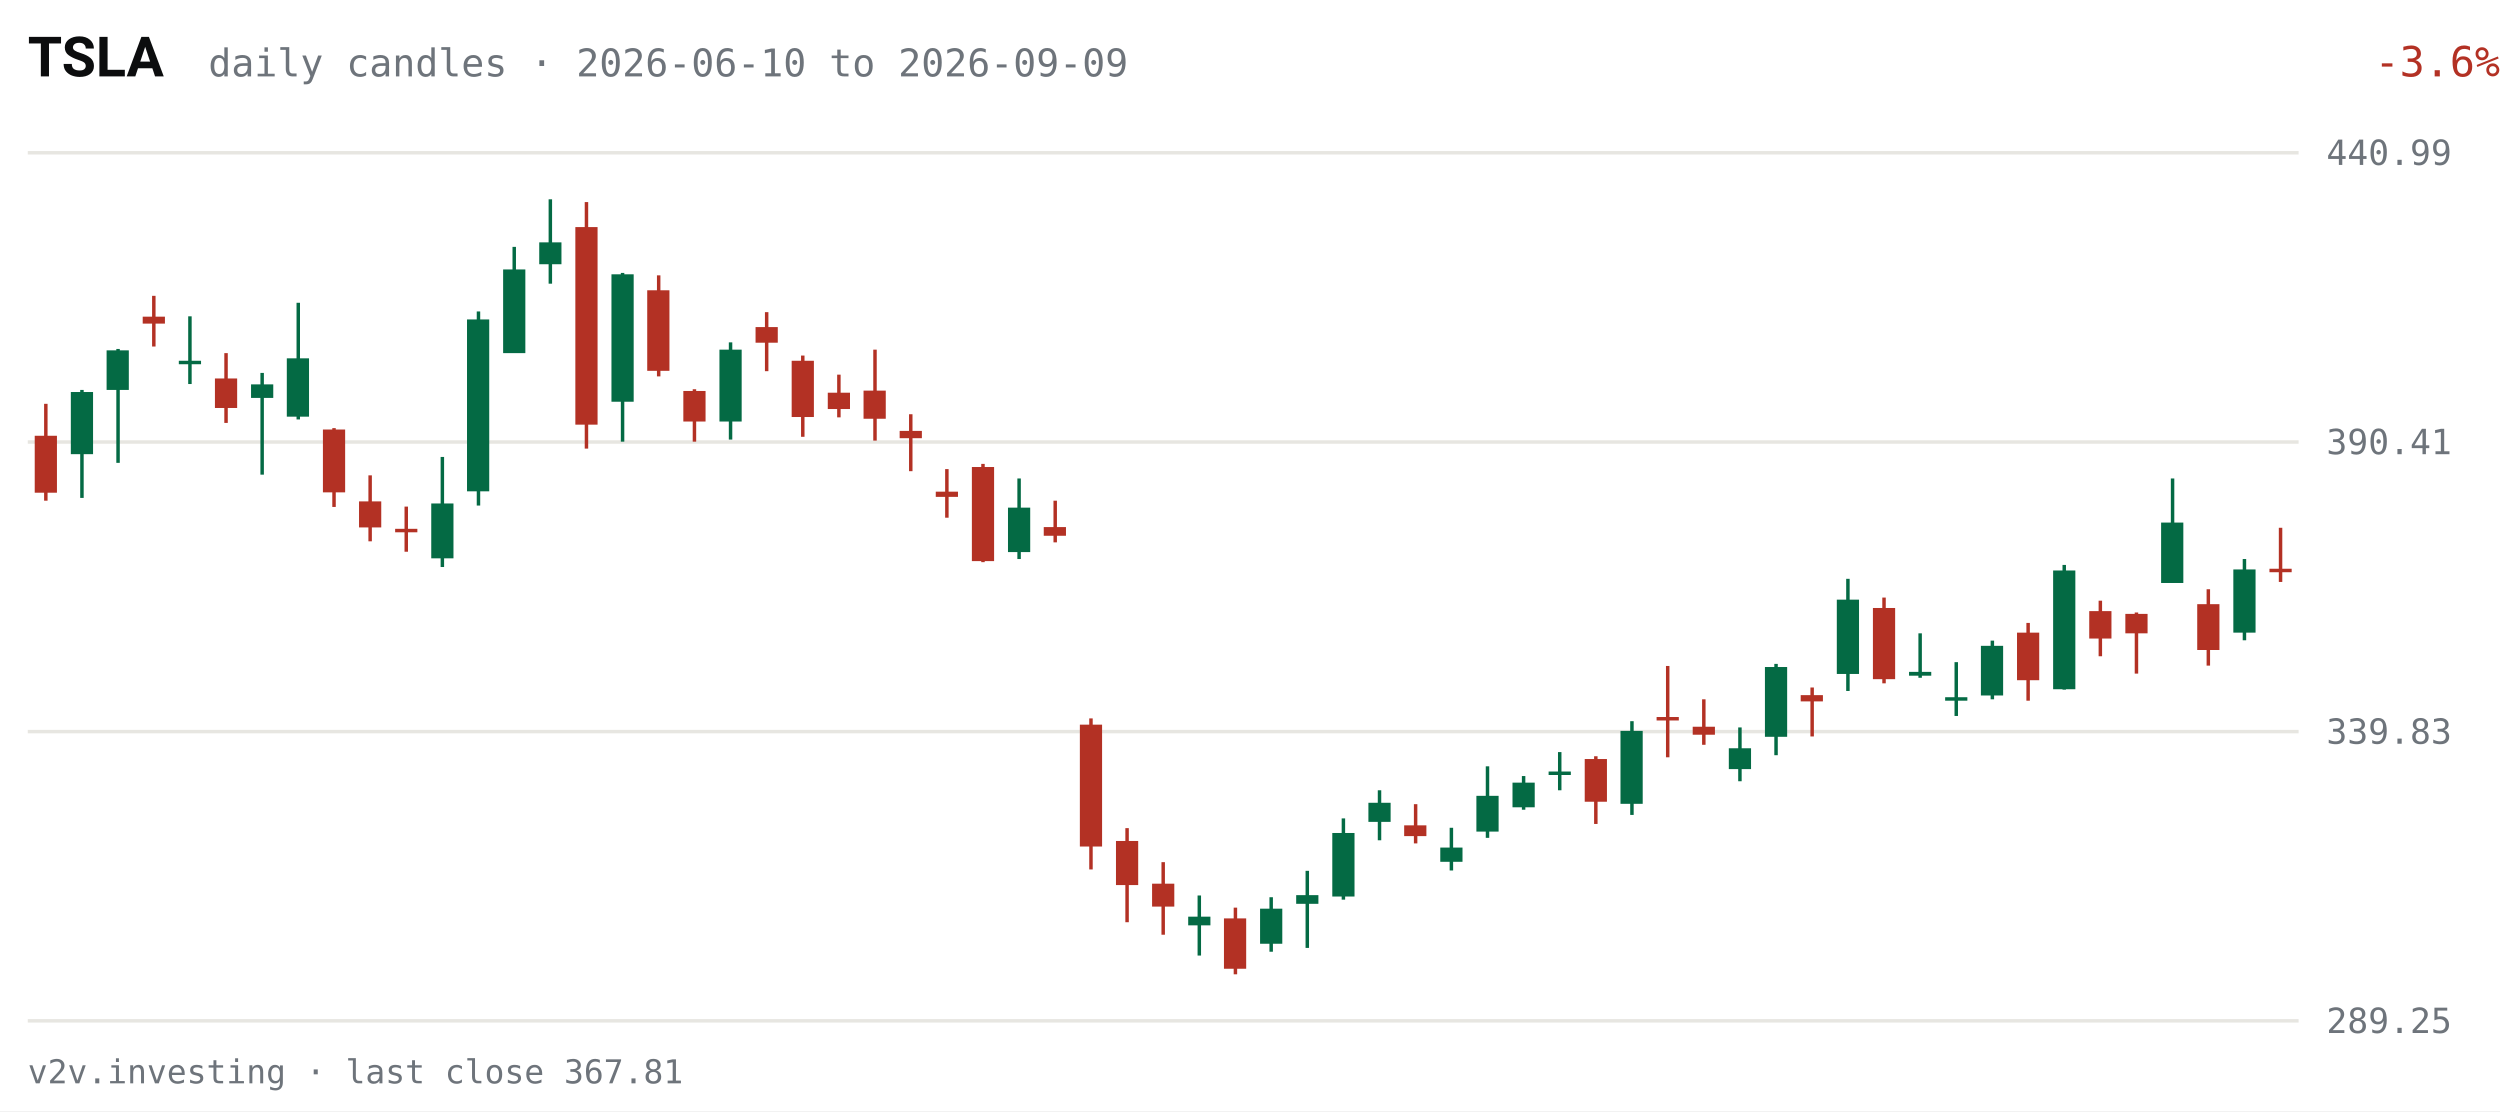
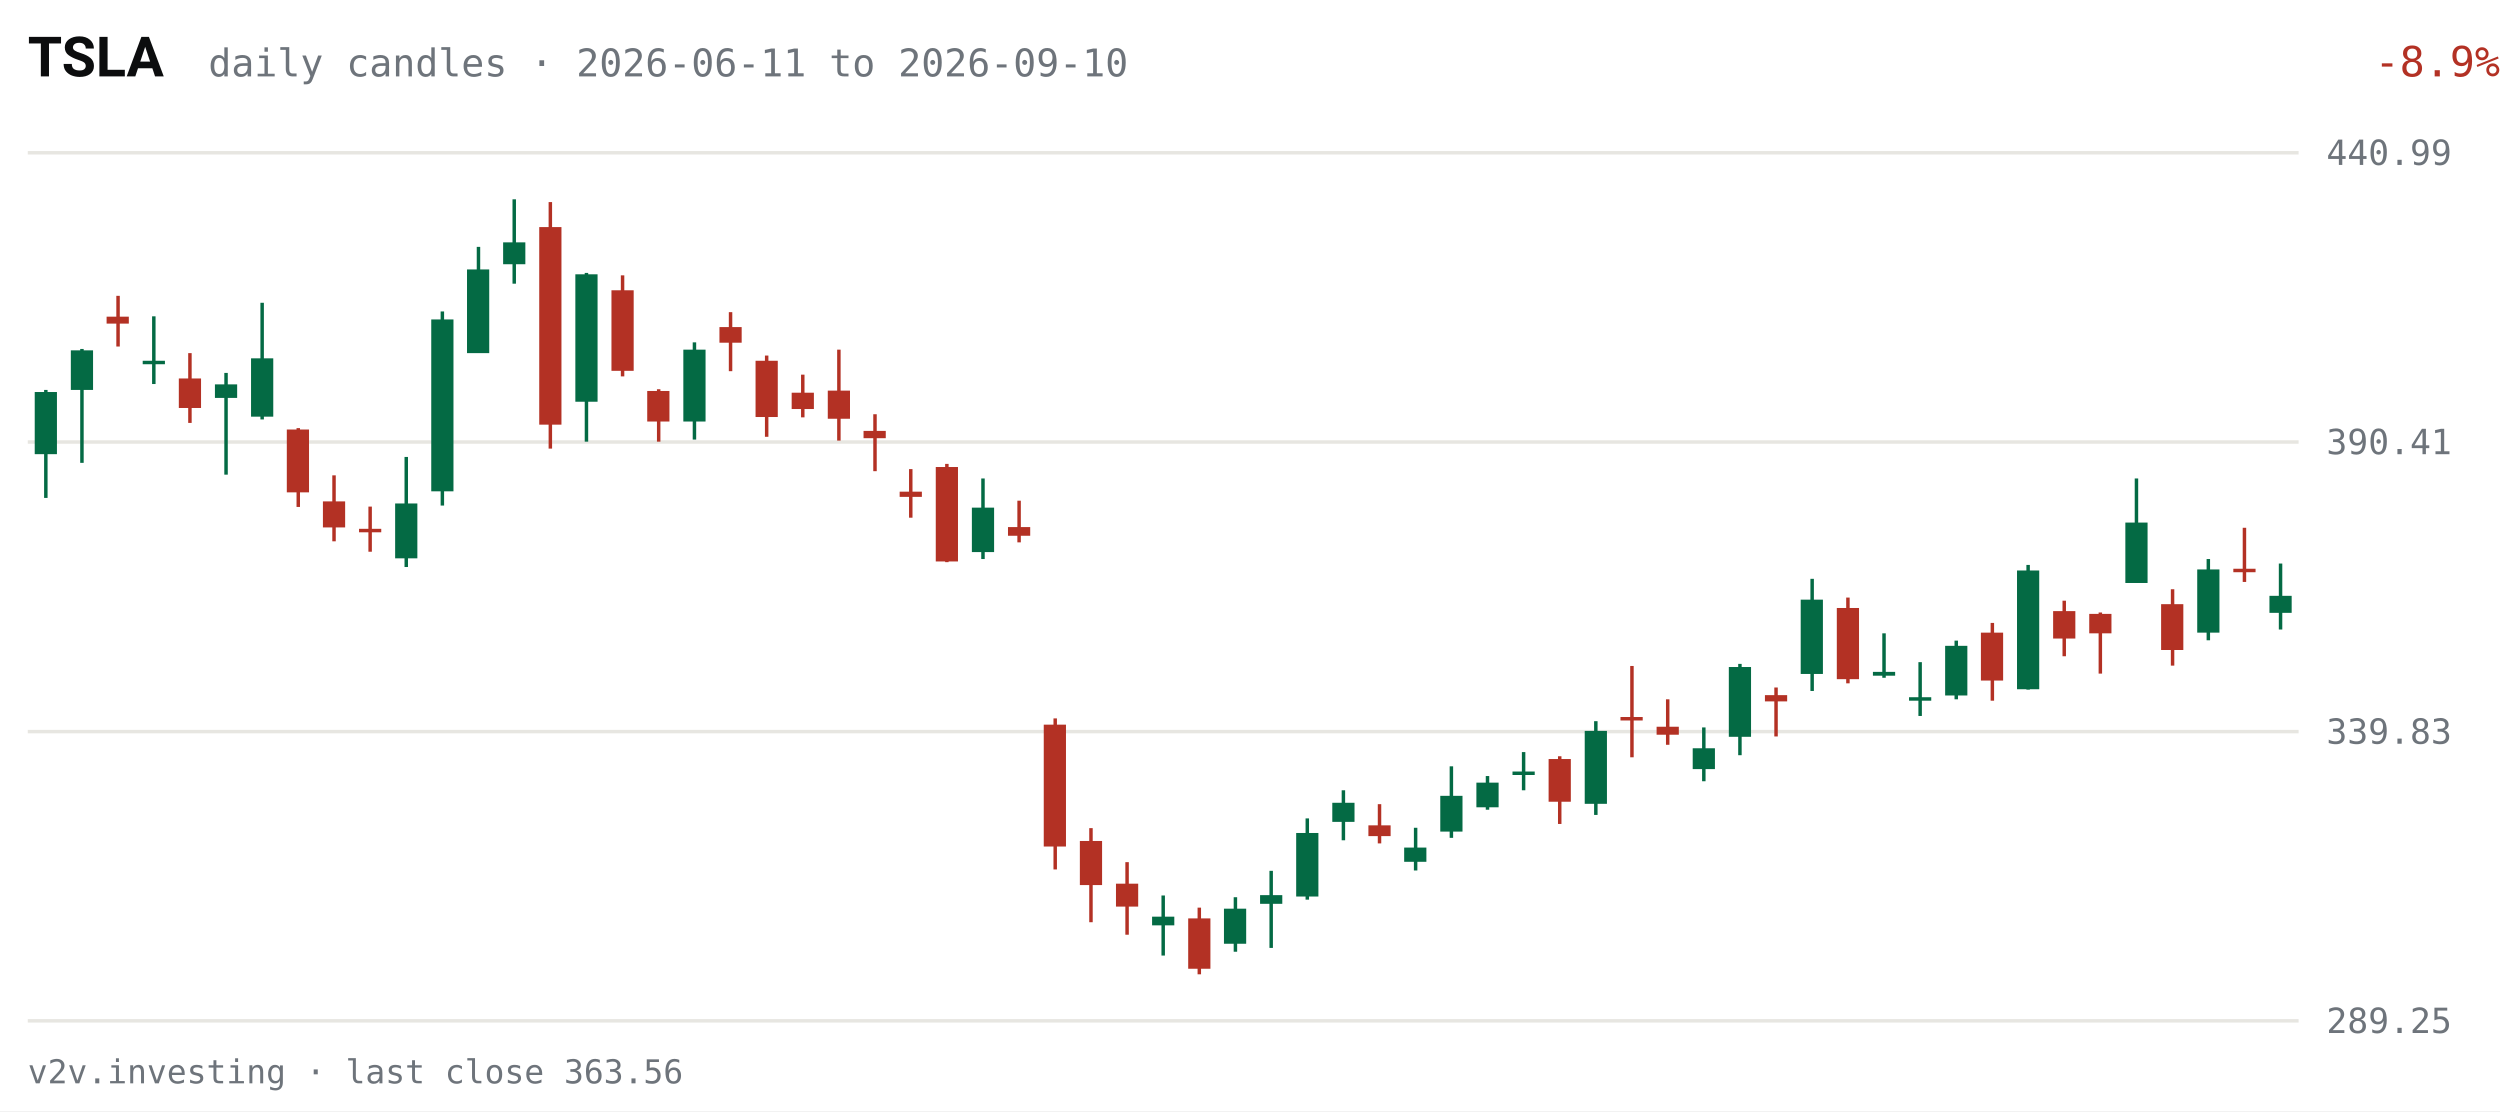
<svg xmlns="http://www.w3.org/2000/svg" viewBox="0 0 720 320" width="720" height="320" role="img" aria-label="TSLA daily candles, last 63 sessions">
  <rect width="720" height="320" fill="#FFFFFF" />
  <text x="8" y="22" fill="#0C0D0E" font-size="16" font-weight="600" font-family="system-ui,-apple-system,Segoe UI,Roboto,sans-serif">TSLA</text>
-   <text x="60" y="22" fill="#6E747B" font-size="11" font-family="ui-monospace,SFMono-Regular,Menlo,Consolas,monospace">daily candles · 2026-06-10 to 2026-09-09</text>
-   <text x="670" y="22" fill="#B33124" font-size="12" text-anchor="end" font-family="ui-monospace,SFMono-Regular,Menlo,Consolas,monospace" transform="translate(50,0)">-3.6%</text>
+   <text x="60" y="22" fill="#6E747B" font-size="11" font-family="ui-monospace,SFMono-Regular,Menlo,Consolas,monospace">daily candles · 2026-06-11 to 2026-09-10</text>
+   <text x="670" y="22" fill="#B33124" font-size="12" text-anchor="end" font-family="ui-monospace,SFMono-Regular,Menlo,Consolas,monospace" transform="translate(50,0)">-8.9%</text>
  <g font-family="ui-monospace,SFMono-Regular,Menlo,Consolas,monospace">
    <line x1="8" y1="294.0" x2="662" y2="294.0" stroke="#E7E6E1" stroke-width="1" />
    <text x="670" y="297.5" fill="#6E747B" font-size="10">289.25</text>
    <line x1="8" y1="210.7" x2="662" y2="210.7" stroke="#E7E6E1" stroke-width="1" />
    <text x="670" y="214.2" fill="#6E747B" font-size="10">339.83</text>
    <line x1="8" y1="127.3" x2="662" y2="127.3" stroke="#E7E6E1" stroke-width="1" />
    <text x="670" y="130.8" fill="#6E747B" font-size="10">390.41</text>
    <line x1="8" y1="44.0" x2="662" y2="44.0" stroke="#E7E6E1" stroke-width="1" />
    <text x="670" y="47.5" fill="#6E747B" font-size="10">440.99</text>
-     <line x1="13.2" y1="116.3" x2="13.2" y2="144.2" stroke="#B33124" stroke-width="1" />
-     <rect x="10.0" y="125.5" width="6.4" height="16.4" fill="#B33124" />
-     <line x1="23.6" y1="112.3" x2="23.6" y2="143.4" stroke="#046A44" stroke-width="1" />
-     <rect x="20.4" y="112.9" width="6.4" height="17.9" fill="#046A44" />
-     <line x1="34.0" y1="100.5" x2="34.0" y2="133.3" stroke="#046A44" stroke-width="1" />
-     <rect x="30.7" y="100.9" width="6.4" height="11.4" fill="#046A44" />
-     <line x1="44.3" y1="85.2" x2="44.3" y2="99.8" stroke="#B33124" stroke-width="1" />
-     <rect x="41.1" y="91.2" width="6.4" height="2.0" fill="#B33124" />
-     <line x1="54.7" y1="91.1" x2="54.7" y2="110.6" stroke="#046A44" stroke-width="1" />
-     <rect x="51.5" y="103.9" width="6.4" height="1.0" fill="#046A44" />
-     <line x1="65.1" y1="101.7" x2="65.1" y2="121.8" stroke="#B33124" stroke-width="1" />
-     <rect x="61.9" y="109.0" width="6.4" height="8.5" fill="#B33124" />
-     <line x1="75.5" y1="107.4" x2="75.5" y2="136.7" stroke="#046A44" stroke-width="1" />
-     <rect x="72.3" y="110.7" width="6.4" height="3.9" fill="#046A44" />
-     <line x1="85.9" y1="87.2" x2="85.9" y2="120.8" stroke="#046A44" stroke-width="1" />
-     <rect x="82.6" y="103.2" width="6.4" height="16.8" fill="#046A44" />
-     <line x1="96.2" y1="123.3" x2="96.2" y2="146.0" stroke="#B33124" stroke-width="1" />
-     <rect x="93.0" y="123.7" width="6.4" height="18.1" fill="#B33124" />
-     <line x1="106.6" y1="136.9" x2="106.6" y2="155.9" stroke="#B33124" stroke-width="1" />
-     <rect x="103.4" y="144.4" width="6.4" height="7.5" fill="#B33124" />
-     <line x1="117.0" y1="145.9" x2="117.0" y2="158.9" stroke="#B33124" stroke-width="1" />
-     <rect x="113.8" y="152.3" width="6.4" height="1.0" fill="#B33124" />
-     <line x1="127.4" y1="131.6" x2="127.4" y2="163.3" stroke="#046A44" stroke-width="1" />
-     <rect x="124.2" y="145.0" width="6.4" height="15.8" fill="#046A44" />
-     <line x1="137.8" y1="89.7" x2="137.8" y2="145.6" stroke="#046A44" stroke-width="1" />
-     <rect x="134.5" y="92.0" width="6.4" height="49.5" fill="#046A44" />
-     <line x1="148.1" y1="71.1" x2="148.1" y2="101.6" stroke="#046A44" stroke-width="1" />
-     <rect x="144.9" y="77.6" width="6.4" height="24.1" fill="#046A44" />
-     <line x1="158.5" y1="57.4" x2="158.5" y2="81.7" stroke="#046A44" stroke-width="1" />
-     <rect x="155.3" y="69.8" width="6.4" height="6.3" fill="#046A44" />
-     <line x1="168.9" y1="58.2" x2="168.9" y2="129.2" stroke="#B33124" stroke-width="1" />
-     <rect x="165.7" y="65.4" width="6.4" height="56.9" fill="#B33124" />
-     <line x1="179.3" y1="78.6" x2="179.3" y2="127.2" stroke="#046A44" stroke-width="1" />
-     <rect x="176.1" y="79.0" width="6.4" height="36.7" fill="#046A44" />
-     <line x1="189.7" y1="79.3" x2="189.7" y2="108.4" stroke="#B33124" stroke-width="1" />
-     <rect x="186.4" y="83.6" width="6.4" height="23.2" fill="#B33124" />
-     <line x1="200.0" y1="112.1" x2="200.0" y2="127.2" stroke="#B33124" stroke-width="1" />
-     <rect x="196.8" y="112.6" width="6.4" height="8.8" fill="#B33124" />
-     <line x1="210.4" y1="98.6" x2="210.4" y2="126.6" stroke="#046A44" stroke-width="1" />
-     <rect x="207.2" y="100.7" width="6.4" height="20.7" fill="#046A44" />
-     <line x1="220.8" y1="89.9" x2="220.8" y2="106.9" stroke="#B33124" stroke-width="1" />
-     <rect x="217.6" y="94.2" width="6.4" height="4.5" fill="#B33124" />
-     <line x1="231.2" y1="102.4" x2="231.2" y2="125.8" stroke="#B33124" stroke-width="1" />
-     <rect x="228.0" y="103.9" width="6.4" height="16.2" fill="#B33124" />
-     <line x1="241.6" y1="107.9" x2="241.6" y2="120.2" stroke="#B33124" stroke-width="1" />
-     <rect x="238.4" y="113.1" width="6.4" height="4.7" fill="#B33124" />
-     <line x1="252.0" y1="100.7" x2="252.0" y2="126.9" stroke="#B33124" stroke-width="1" />
-     <rect x="248.7" y="112.5" width="6.4" height="8.1" fill="#B33124" />
-     <line x1="262.3" y1="119.3" x2="262.3" y2="135.7" stroke="#B33124" stroke-width="1" />
-     <rect x="259.1" y="124.1" width="6.4" height="2.1" fill="#B33124" />
-     <line x1="272.7" y1="135.1" x2="272.7" y2="149.1" stroke="#B33124" stroke-width="1" />
-     <rect x="269.5" y="141.6" width="6.4" height="1.5" fill="#B33124" />
-     <line x1="283.1" y1="133.6" x2="283.1" y2="161.9" stroke="#B33124" stroke-width="1" />
-     <rect x="279.9" y="134.5" width="6.4" height="27.1" fill="#B33124" />
-     <line x1="293.5" y1="137.8" x2="293.5" y2="161.0" stroke="#046A44" stroke-width="1" />
-     <rect x="290.3" y="146.2" width="6.4" height="12.8" fill="#046A44" />
-     <line x1="303.9" y1="144.2" x2="303.9" y2="156.2" stroke="#B33124" stroke-width="1" />
-     <rect x="300.6" y="151.8" width="6.4" height="2.5" fill="#B33124" />
-     <line x1="314.2" y1="206.9" x2="314.2" y2="250.4" stroke="#B33124" stroke-width="1" />
-     <rect x="311.0" y="208.7" width="6.4" height="35.1" fill="#B33124" />
-     <line x1="324.6" y1="238.5" x2="324.6" y2="265.6" stroke="#B33124" stroke-width="1" />
-     <rect x="321.4" y="242.2" width="6.4" height="12.7" fill="#B33124" />
-     <line x1="335.0" y1="248.3" x2="335.0" y2="269.2" stroke="#B33124" stroke-width="1" />
-     <rect x="331.8" y="254.5" width="6.4" height="6.6" fill="#B33124" />
-     <line x1="345.4" y1="257.9" x2="345.4" y2="275.2" stroke="#046A44" stroke-width="1" />
-     <rect x="342.2" y="264.0" width="6.4" height="2.5" fill="#046A44" />
-     <line x1="355.8" y1="261.4" x2="355.8" y2="280.6" stroke="#B33124" stroke-width="1" />
-     <rect x="352.5" y="264.5" width="6.4" height="14.5" fill="#B33124" />
-     <line x1="366.1" y1="258.4" x2="366.1" y2="274.1" stroke="#046A44" stroke-width="1" />
-     <rect x="362.9" y="261.7" width="6.4" height="10.1" fill="#046A44" />
-     <line x1="376.5" y1="250.8" x2="376.5" y2="273.0" stroke="#046A44" stroke-width="1" />
-     <rect x="373.3" y="257.8" width="6.4" height="2.5" fill="#046A44" />
-     <line x1="386.9" y1="235.7" x2="386.9" y2="259.1" stroke="#046A44" stroke-width="1" />
-     <rect x="383.7" y="239.9" width="6.4" height="18.3" fill="#046A44" />
-     <line x1="397.3" y1="227.6" x2="397.3" y2="242.0" stroke="#046A44" stroke-width="1" />
-     <rect x="394.1" y="231.2" width="6.4" height="5.5" fill="#046A44" />
-     <line x1="407.7" y1="231.6" x2="407.7" y2="242.9" stroke="#B33124" stroke-width="1" />
-     <rect x="404.4" y="237.7" width="6.4" height="3.1" fill="#B33124" />
-     <line x1="418.0" y1="238.4" x2="418.0" y2="250.7" stroke="#046A44" stroke-width="1" />
-     <rect x="414.8" y="244.1" width="6.4" height="4.1" fill="#046A44" />
-     <line x1="428.4" y1="220.7" x2="428.4" y2="241.3" stroke="#046A44" stroke-width="1" />
-     <rect x="425.2" y="229.2" width="6.4" height="10.3" fill="#046A44" />
-     <line x1="438.8" y1="223.5" x2="438.8" y2="233.2" stroke="#046A44" stroke-width="1" />
-     <rect x="435.6" y="225.4" width="6.4" height="7.1" fill="#046A44" />
-     <line x1="449.2" y1="216.6" x2="449.2" y2="227.6" stroke="#046A44" stroke-width="1" />
-     <rect x="446.0" y="222.2" width="6.4" height="1.0" fill="#046A44" />
-     <line x1="459.6" y1="217.8" x2="459.6" y2="237.3" stroke="#B33124" stroke-width="1" />
-     <rect x="456.4" y="218.6" width="6.4" height="12.3" fill="#B33124" />
-     <line x1="470.0" y1="207.7" x2="470.0" y2="234.7" stroke="#046A44" stroke-width="1" />
-     <rect x="466.7" y="210.5" width="6.4" height="21.0" fill="#046A44" />
-     <line x1="480.3" y1="191.8" x2="480.3" y2="218.1" stroke="#B33124" stroke-width="1" />
-     <rect x="477.1" y="206.5" width="6.4" height="1.0" fill="#B33124" />
-     <line x1="490.7" y1="201.4" x2="490.7" y2="214.5" stroke="#B33124" stroke-width="1" />
-     <rect x="487.5" y="209.3" width="6.4" height="2.3" fill="#B33124" />
-     <line x1="501.1" y1="209.5" x2="501.1" y2="225.0" stroke="#046A44" stroke-width="1" />
-     <rect x="497.9" y="215.5" width="6.4" height="6.0" fill="#046A44" />
-     <line x1="511.5" y1="191.2" x2="511.5" y2="217.5" stroke="#046A44" stroke-width="1" />
-     <rect x="508.3" y="192.1" width="6.4" height="20.1" fill="#046A44" />
-     <line x1="521.9" y1="198.0" x2="521.9" y2="212.1" stroke="#B33124" stroke-width="1" />
-     <rect x="518.6" y="200.2" width="6.4" height="1.8" fill="#B33124" />
-     <line x1="532.2" y1="166.7" x2="532.2" y2="199.0" stroke="#046A44" stroke-width="1" />
-     <rect x="529.0" y="172.7" width="6.4" height="21.4" fill="#046A44" />
-     <line x1="542.6" y1="172.1" x2="542.6" y2="196.8" stroke="#B33124" stroke-width="1" />
-     <rect x="539.4" y="175.1" width="6.4" height="20.5" fill="#B33124" />
-     <line x1="553.0" y1="182.4" x2="553.0" y2="195.2" stroke="#046A44" stroke-width="1" />
-     <rect x="549.8" y="193.5" width="6.4" height="1.1" fill="#046A44" />
-     <line x1="563.4" y1="190.7" x2="563.4" y2="206.2" stroke="#046A44" stroke-width="1" />
-     <rect x="560.2" y="200.8" width="6.4" height="1.0" fill="#046A44" />
-     <line x1="573.8" y1="184.5" x2="573.8" y2="201.4" stroke="#046A44" stroke-width="1" />
-     <rect x="570.5" y="186.0" width="6.4" height="14.3" fill="#046A44" />
-     <line x1="584.1" y1="179.4" x2="584.1" y2="201.8" stroke="#B33124" stroke-width="1" />
-     <rect x="580.9" y="182.2" width="6.4" height="13.7" fill="#B33124" />
-     <line x1="594.5" y1="162.7" x2="594.5" y2="198.6" stroke="#046A44" stroke-width="1" />
-     <rect x="591.3" y="164.3" width="6.4" height="34.2" fill="#046A44" />
-     <line x1="604.9" y1="173.0" x2="604.9" y2="189.0" stroke="#B33124" stroke-width="1" />
-     <rect x="601.7" y="176.0" width="6.4" height="7.9" fill="#B33124" />
-     <line x1="615.3" y1="176.4" x2="615.3" y2="194.0" stroke="#B33124" stroke-width="1" />
-     <rect x="612.1" y="176.8" width="6.4" height="5.6" fill="#B33124" />
-     <line x1="625.7" y1="137.8" x2="625.7" y2="167.8" stroke="#046A44" stroke-width="1" />
-     <rect x="622.4" y="150.5" width="6.4" height="17.4" fill="#046A44" />
-     <line x1="636.0" y1="169.7" x2="636.0" y2="191.7" stroke="#B33124" stroke-width="1" />
-     <rect x="632.8" y="174.0" width="6.4" height="13.2" fill="#B33124" />
-     <line x1="646.4" y1="161.0" x2="646.4" y2="184.4" stroke="#046A44" stroke-width="1" />
-     <rect x="643.2" y="164.0" width="6.4" height="18.2" fill="#046A44" />
-     <line x1="656.8" y1="152.0" x2="656.8" y2="167.6" stroke="#B33124" stroke-width="1" />
-     <rect x="653.6" y="163.8" width="6.4" height="1.0" fill="#B33124" />
+     <line x1="13.2" y1="112.3" x2="13.2" y2="143.4" stroke="#046A44" stroke-width="1" />
+     <rect x="10.0" y="112.9" width="6.4" height="17.9" fill="#046A44" />
+     <line x1="23.6" y1="100.5" x2="23.6" y2="133.3" stroke="#046A44" stroke-width="1" />
+     <rect x="20.4" y="100.9" width="6.4" height="11.4" fill="#046A44" />
+     <line x1="34.0" y1="85.2" x2="34.0" y2="99.8" stroke="#B33124" stroke-width="1" />
+     <rect x="30.7" y="91.2" width="6.4" height="2.0" fill="#B33124" />
+     <line x1="44.3" y1="91.1" x2="44.3" y2="110.6" stroke="#046A44" stroke-width="1" />
+     <rect x="41.1" y="103.9" width="6.4" height="1.0" fill="#046A44" />
+     <line x1="54.7" y1="101.7" x2="54.7" y2="121.8" stroke="#B33124" stroke-width="1" />
+     <rect x="51.5" y="109.0" width="6.4" height="8.5" fill="#B33124" />
+     <line x1="65.1" y1="107.4" x2="65.1" y2="136.7" stroke="#046A44" stroke-width="1" />
+     <rect x="61.9" y="110.7" width="6.4" height="3.9" fill="#046A44" />
+     <line x1="75.5" y1="87.2" x2="75.5" y2="120.8" stroke="#046A44" stroke-width="1" />
+     <rect x="72.3" y="103.2" width="6.4" height="16.8" fill="#046A44" />
+     <line x1="85.9" y1="123.3" x2="85.9" y2="146.0" stroke="#B33124" stroke-width="1" />
+     <rect x="82.6" y="123.7" width="6.4" height="18.1" fill="#B33124" />
+     <line x1="96.2" y1="136.9" x2="96.2" y2="155.9" stroke="#B33124" stroke-width="1" />
+     <rect x="93.0" y="144.4" width="6.4" height="7.5" fill="#B33124" />
+     <line x1="106.6" y1="145.9" x2="106.6" y2="158.9" stroke="#B33124" stroke-width="1" />
+     <rect x="103.4" y="152.3" width="6.4" height="1.0" fill="#B33124" />
+     <line x1="117.0" y1="131.6" x2="117.0" y2="163.3" stroke="#046A44" stroke-width="1" />
+     <rect x="113.8" y="145.0" width="6.4" height="15.8" fill="#046A44" />
+     <line x1="127.4" y1="89.7" x2="127.4" y2="145.6" stroke="#046A44" stroke-width="1" />
+     <rect x="124.2" y="92.0" width="6.4" height="49.5" fill="#046A44" />
+     <line x1="137.8" y1="71.1" x2="137.8" y2="101.6" stroke="#046A44" stroke-width="1" />
+     <rect x="134.5" y="77.6" width="6.4" height="24.1" fill="#046A44" />
+     <line x1="148.1" y1="57.4" x2="148.1" y2="81.7" stroke="#046A44" stroke-width="1" />
+     <rect x="144.9" y="69.8" width="6.4" height="6.3" fill="#046A44" />
+     <line x1="158.5" y1="58.2" x2="158.5" y2="129.2" stroke="#B33124" stroke-width="1" />
+     <rect x="155.3" y="65.4" width="6.4" height="56.9" fill="#B33124" />
+     <line x1="168.9" y1="78.6" x2="168.9" y2="127.2" stroke="#046A44" stroke-width="1" />
+     <rect x="165.7" y="79.0" width="6.4" height="36.7" fill="#046A44" />
+     <line x1="179.3" y1="79.3" x2="179.3" y2="108.4" stroke="#B33124" stroke-width="1" />
+     <rect x="176.1" y="83.6" width="6.4" height="23.2" fill="#B33124" />
+     <line x1="189.7" y1="112.1" x2="189.7" y2="127.2" stroke="#B33124" stroke-width="1" />
+     <rect x="186.4" y="112.6" width="6.4" height="8.8" fill="#B33124" />
+     <line x1="200.0" y1="98.6" x2="200.0" y2="126.6" stroke="#046A44" stroke-width="1" />
+     <rect x="196.8" y="100.7" width="6.4" height="20.7" fill="#046A44" />
+     <line x1="210.4" y1="89.9" x2="210.4" y2="106.9" stroke="#B33124" stroke-width="1" />
+     <rect x="207.2" y="94.2" width="6.4" height="4.5" fill="#B33124" />
+     <line x1="220.8" y1="102.4" x2="220.8" y2="125.8" stroke="#B33124" stroke-width="1" />
+     <rect x="217.6" y="103.9" width="6.4" height="16.2" fill="#B33124" />
+     <line x1="231.2" y1="107.9" x2="231.2" y2="120.2" stroke="#B33124" stroke-width="1" />
+     <rect x="228.0" y="113.1" width="6.4" height="4.7" fill="#B33124" />
+     <line x1="241.6" y1="100.7" x2="241.6" y2="126.9" stroke="#B33124" stroke-width="1" />
+     <rect x="238.4" y="112.5" width="6.4" height="8.1" fill="#B33124" />
+     <line x1="252.0" y1="119.3" x2="252.0" y2="135.7" stroke="#B33124" stroke-width="1" />
+     <rect x="248.7" y="124.1" width="6.4" height="2.1" fill="#B33124" />
+     <line x1="262.3" y1="135.1" x2="262.3" y2="149.1" stroke="#B33124" stroke-width="1" />
+     <rect x="259.1" y="141.6" width="6.4" height="1.5" fill="#B33124" />
+     <line x1="272.7" y1="133.6" x2="272.7" y2="161.9" stroke="#B33124" stroke-width="1" />
+     <rect x="269.5" y="134.5" width="6.4" height="27.2" fill="#B33124" />
+     <line x1="283.1" y1="137.8" x2="283.1" y2="161.0" stroke="#046A44" stroke-width="1" />
+     <rect x="279.9" y="146.2" width="6.4" height="12.8" fill="#046A44" />
+     <line x1="293.5" y1="144.2" x2="293.5" y2="156.2" stroke="#B33124" stroke-width="1" />
+     <rect x="290.3" y="151.8" width="6.4" height="2.5" fill="#B33124" />
+     <line x1="303.9" y1="206.9" x2="303.9" y2="250.4" stroke="#B33124" stroke-width="1" />
+     <rect x="300.6" y="208.7" width="6.4" height="35.1" fill="#B33124" />
+     <line x1="314.2" y1="238.5" x2="314.2" y2="265.6" stroke="#B33124" stroke-width="1" />
+     <rect x="311.0" y="242.2" width="6.4" height="12.7" fill="#B33124" />
+     <line x1="324.6" y1="248.3" x2="324.6" y2="269.2" stroke="#B33124" stroke-width="1" />
+     <rect x="321.4" y="254.5" width="6.4" height="6.6" fill="#B33124" />
+     <line x1="335.0" y1="257.9" x2="335.0" y2="275.2" stroke="#046A44" stroke-width="1" />
+     <rect x="331.8" y="264.0" width="6.4" height="2.5" fill="#046A44" />
+     <line x1="345.4" y1="261.4" x2="345.4" y2="280.6" stroke="#B33124" stroke-width="1" />
+     <rect x="342.2" y="264.5" width="6.4" height="14.5" fill="#B33124" />
+     <line x1="355.8" y1="258.4" x2="355.8" y2="274.1" stroke="#046A44" stroke-width="1" />
+     <rect x="352.5" y="261.7" width="6.4" height="10.1" fill="#046A44" />
+     <line x1="366.1" y1="250.8" x2="366.1" y2="273.0" stroke="#046A44" stroke-width="1" />
+     <rect x="362.9" y="257.8" width="6.4" height="2.5" fill="#046A44" />
+     <line x1="376.5" y1="235.7" x2="376.5" y2="259.1" stroke="#046A44" stroke-width="1" />
+     <rect x="373.3" y="239.9" width="6.4" height="18.3" fill="#046A44" />
+     <line x1="386.9" y1="227.6" x2="386.9" y2="242.0" stroke="#046A44" stroke-width="1" />
+     <rect x="383.7" y="231.2" width="6.4" height="5.5" fill="#046A44" />
+     <line x1="397.3" y1="231.6" x2="397.3" y2="242.9" stroke="#B33124" stroke-width="1" />
+     <rect x="394.1" y="237.7" width="6.4" height="3.1" fill="#B33124" />
+     <line x1="407.7" y1="238.4" x2="407.7" y2="250.7" stroke="#046A44" stroke-width="1" />
+     <rect x="404.4" y="244.1" width="6.4" height="4.1" fill="#046A44" />
+     <line x1="418.0" y1="220.7" x2="418.0" y2="241.3" stroke="#046A44" stroke-width="1" />
+     <rect x="414.8" y="229.2" width="6.4" height="10.3" fill="#046A44" />
+     <line x1="428.4" y1="223.5" x2="428.4" y2="233.2" stroke="#046A44" stroke-width="1" />
+     <rect x="425.2" y="225.4" width="6.4" height="7.1" fill="#046A44" />
+     <line x1="438.8" y1="216.6" x2="438.8" y2="227.6" stroke="#046A44" stroke-width="1" />
+     <rect x="435.6" y="222.2" width="6.4" height="1.0" fill="#046A44" />
+     <line x1="449.2" y1="217.8" x2="449.2" y2="237.3" stroke="#B33124" stroke-width="1" />
+     <rect x="446.0" y="218.6" width="6.4" height="12.3" fill="#B33124" />
+     <line x1="459.6" y1="207.7" x2="459.6" y2="234.7" stroke="#046A44" stroke-width="1" />
+     <rect x="456.4" y="210.5" width="6.4" height="21.0" fill="#046A44" />
+     <line x1="470.0" y1="191.8" x2="470.0" y2="218.1" stroke="#B33124" stroke-width="1" />
+     <rect x="466.7" y="206.5" width="6.4" height="1.0" fill="#B33124" />
+     <line x1="480.3" y1="201.4" x2="480.3" y2="214.5" stroke="#B33124" stroke-width="1" />
+     <rect x="477.1" y="209.3" width="6.4" height="2.3" fill="#B33124" />
+     <line x1="490.7" y1="209.5" x2="490.7" y2="225.0" stroke="#046A44" stroke-width="1" />
+     <rect x="487.5" y="215.5" width="6.4" height="6.0" fill="#046A44" />
+     <line x1="501.1" y1="191.2" x2="501.1" y2="217.5" stroke="#046A44" stroke-width="1" />
+     <rect x="497.9" y="192.1" width="6.4" height="20.1" fill="#046A44" />
+     <line x1="511.5" y1="198.0" x2="511.5" y2="212.1" stroke="#B33124" stroke-width="1" />
+     <rect x="508.3" y="200.2" width="6.4" height="1.8" fill="#B33124" />
+     <line x1="521.9" y1="166.7" x2="521.9" y2="199.0" stroke="#046A44" stroke-width="1" />
+     <rect x="518.6" y="172.7" width="6.4" height="21.4" fill="#046A44" />
+     <line x1="532.2" y1="172.1" x2="532.2" y2="196.8" stroke="#B33124" stroke-width="1" />
+     <rect x="529.0" y="175.1" width="6.4" height="20.5" fill="#B33124" />
+     <line x1="542.6" y1="182.4" x2="542.6" y2="195.2" stroke="#046A44" stroke-width="1" />
+     <rect x="539.4" y="193.5" width="6.4" height="1.1" fill="#046A44" />
+     <line x1="553.0" y1="190.7" x2="553.0" y2="206.2" stroke="#046A44" stroke-width="1" />
+     <rect x="549.8" y="200.8" width="6.4" height="1.0" fill="#046A44" />
+     <line x1="563.4" y1="184.5" x2="563.4" y2="201.4" stroke="#046A44" stroke-width="1" />
+     <rect x="560.2" y="186.0" width="6.4" height="14.3" fill="#046A44" />
+     <line x1="573.8" y1="179.4" x2="573.8" y2="201.8" stroke="#B33124" stroke-width="1" />
+     <rect x="570.5" y="182.2" width="6.4" height="13.8" fill="#B33124" />
+     <line x1="584.1" y1="162.7" x2="584.1" y2="198.6" stroke="#046A44" stroke-width="1" />
+     <rect x="580.9" y="164.3" width="6.4" height="34.2" fill="#046A44" />
+     <line x1="594.5" y1="173.0" x2="594.5" y2="189.0" stroke="#B33124" stroke-width="1" />
+     <rect x="591.3" y="176.0" width="6.4" height="7.9" fill="#B33124" />
+     <line x1="604.9" y1="176.4" x2="604.9" y2="194.0" stroke="#B33124" stroke-width="1" />
+     <rect x="601.7" y="176.8" width="6.4" height="5.6" fill="#B33124" />
+     <line x1="615.3" y1="137.8" x2="615.3" y2="167.8" stroke="#046A44" stroke-width="1" />
+     <rect x="612.1" y="150.5" width="6.4" height="17.4" fill="#046A44" />
+     <line x1="625.7" y1="169.7" x2="625.7" y2="191.7" stroke="#B33124" stroke-width="1" />
+     <rect x="622.4" y="174.0" width="6.4" height="13.2" fill="#B33124" />
+     <line x1="636.0" y1="161.0" x2="636.0" y2="184.4" stroke="#046A44" stroke-width="1" />
+     <rect x="632.8" y="164.0" width="6.4" height="18.2" fill="#046A44" />
+     <line x1="646.4" y1="152.0" x2="646.4" y2="167.6" stroke="#B33124" stroke-width="1" />
+     <rect x="643.2" y="163.8" width="6.4" height="1.0" fill="#B33124" />
+     <line x1="656.8" y1="162.3" x2="656.8" y2="181.3" stroke="#046A44" stroke-width="1" />
+     <rect x="653.6" y="171.6" width="6.4" height="4.9" fill="#046A44" />
  </g>
-   <text x="8" y="312" fill="#6E747B" font-size="9.5" font-family="ui-monospace,SFMono-Regular,Menlo,Consolas,monospace">v2v.investing · last close 367.81</text>
+   <text x="8" y="312" fill="#6E747B" font-size="9.5" font-family="ui-monospace,SFMono-Regular,Menlo,Consolas,monospace">v2v.investing · last close 363.56</text>
</svg>
